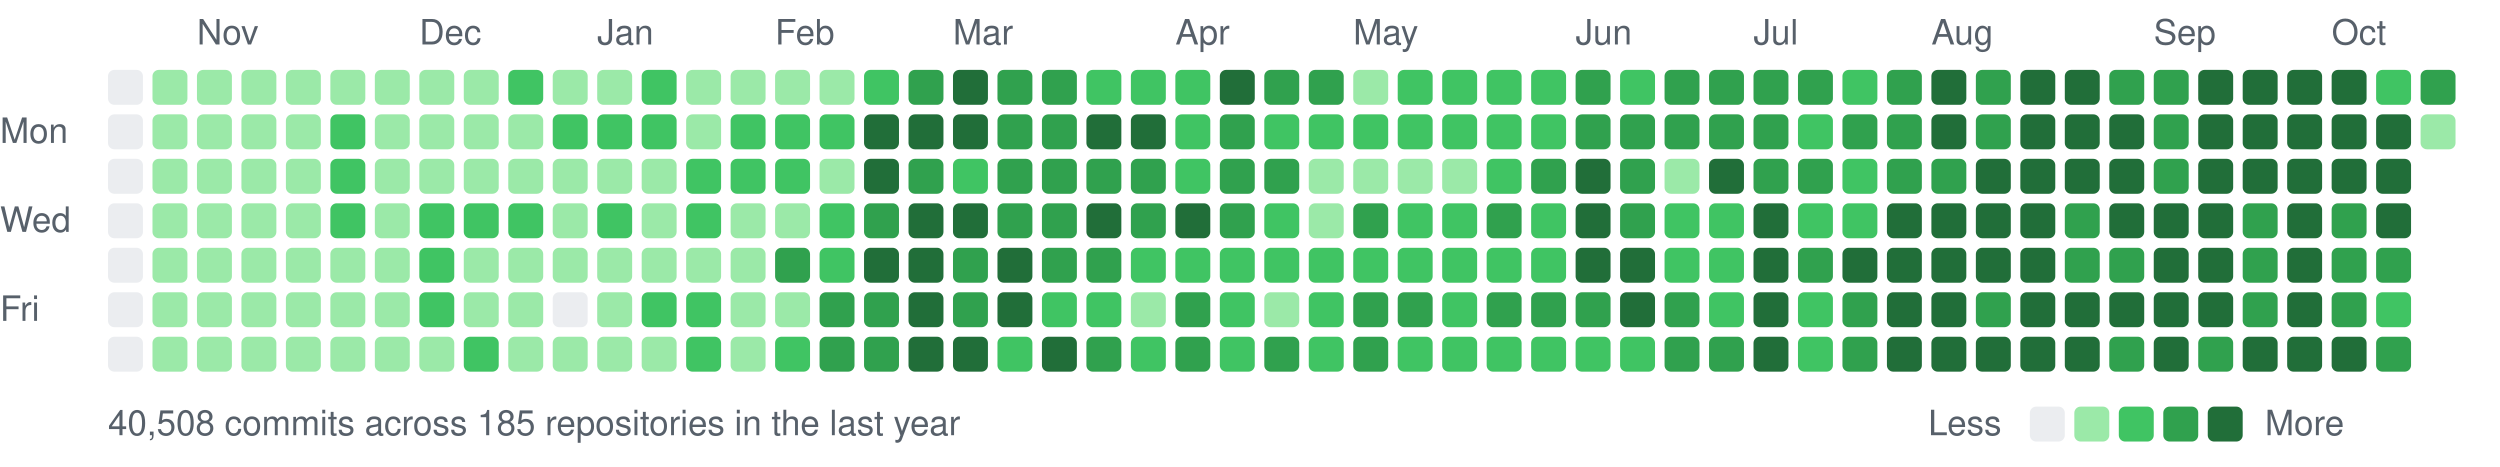
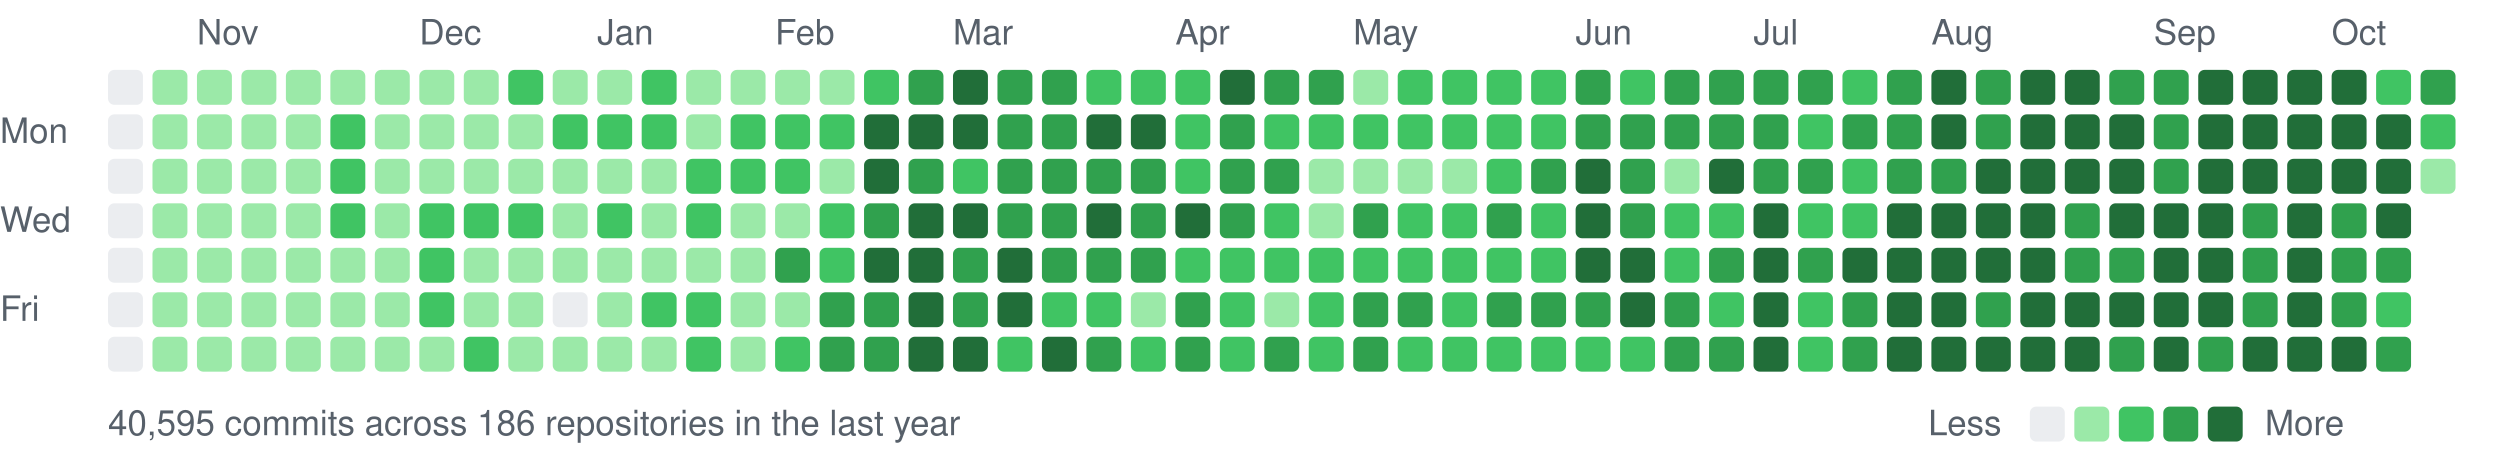
<svg xmlns="http://www.w3.org/2000/svg" width="787" height="147" viewBox="0 0 787 147">
  <style>text{font:11px -apple-system,BlinkMacSystemFont,"Segoe UI",Helvetica,Arial,sans-serif;fill:#57606a}</style>
  <text x="62" y="14">Nov</text>
  <text x="132" y="14">Dec</text>
  <text x="188" y="14">Jan</text>
  <text x="244" y="14">Feb</text>
  <text x="300" y="14">Mar</text>
  <text x="370" y="14">Apr</text>
  <text x="426" y="14">May</text>
  <text x="496" y="14">Jun</text>
  <text x="552" y="14">Jul</text>
  <text x="608" y="14">Aug</text>
  <text x="678" y="14">Sep</text>
  <text x="734" y="14">Oct</text>
  <text x="0" y="45">Mon</text>
  <text x="0" y="73">Wed</text>
  <text x="0" y="101">Fri</text>
  <rect x="34" y="22" width="11" height="11" rx="2" fill="#ebedf0" />
  <rect x="34" y="36" width="11" height="11" rx="2" fill="#ebedf0" />
  <rect x="34" y="50" width="11" height="11" rx="2" fill="#ebedf0" />
  <rect x="34" y="64" width="11" height="11" rx="2" fill="#ebedf0" />
  <rect x="34" y="78" width="11" height="11" rx="2" fill="#ebedf0" />
  <rect x="34" y="92" width="11" height="11" rx="2" fill="#ebedf0" />
  <rect x="34" y="106" width="11" height="11" rx="2" fill="#ebedf0" />
  <rect x="48" y="22" width="11" height="11" rx="2" fill="#9be9a8" />
  <rect x="48" y="36" width="11" height="11" rx="2" fill="#9be9a8" />
  <rect x="48" y="50" width="11" height="11" rx="2" fill="#9be9a8" />
  <rect x="48" y="64" width="11" height="11" rx="2" fill="#9be9a8" />
  <rect x="48" y="78" width="11" height="11" rx="2" fill="#9be9a8" />
  <rect x="48" y="92" width="11" height="11" rx="2" fill="#9be9a8" />
  <rect x="48" y="106" width="11" height="11" rx="2" fill="#9be9a8" />
  <rect x="62" y="22" width="11" height="11" rx="2" fill="#9be9a8" />
  <rect x="62" y="36" width="11" height="11" rx="2" fill="#9be9a8" />
  <rect x="62" y="50" width="11" height="11" rx="2" fill="#9be9a8" />
  <rect x="62" y="64" width="11" height="11" rx="2" fill="#9be9a8" />
  <rect x="62" y="78" width="11" height="11" rx="2" fill="#9be9a8" />
  <rect x="62" y="92" width="11" height="11" rx="2" fill="#9be9a8" />
  <rect x="62" y="106" width="11" height="11" rx="2" fill="#9be9a8" />
  <rect x="76" y="22" width="11" height="11" rx="2" fill="#9be9a8" />
  <rect x="76" y="36" width="11" height="11" rx="2" fill="#9be9a8" />
  <rect x="76" y="50" width="11" height="11" rx="2" fill="#9be9a8" />
  <rect x="76" y="64" width="11" height="11" rx="2" fill="#9be9a8" />
  <rect x="76" y="78" width="11" height="11" rx="2" fill="#9be9a8" />
  <rect x="76" y="92" width="11" height="11" rx="2" fill="#9be9a8" />
  <rect x="76" y="106" width="11" height="11" rx="2" fill="#9be9a8" />
  <rect x="90" y="22" width="11" height="11" rx="2" fill="#9be9a8" />
  <rect x="90" y="36" width="11" height="11" rx="2" fill="#9be9a8" />
  <rect x="90" y="50" width="11" height="11" rx="2" fill="#9be9a8" />
  <rect x="90" y="64" width="11" height="11" rx="2" fill="#9be9a8" />
  <rect x="90" y="78" width="11" height="11" rx="2" fill="#9be9a8" />
  <rect x="90" y="92" width="11" height="11" rx="2" fill="#9be9a8" />
  <rect x="90" y="106" width="11" height="11" rx="2" fill="#9be9a8" />
  <rect x="104" y="22" width="11" height="11" rx="2" fill="#9be9a8" />
  <rect x="104" y="36" width="11" height="11" rx="2" fill="#40c463" />
  <rect x="104" y="50" width="11" height="11" rx="2" fill="#40c463" />
  <rect x="104" y="64" width="11" height="11" rx="2" fill="#40c463" />
  <rect x="104" y="78" width="11" height="11" rx="2" fill="#9be9a8" />
  <rect x="104" y="92" width="11" height="11" rx="2" fill="#9be9a8" />
  <rect x="104" y="106" width="11" height="11" rx="2" fill="#9be9a8" />
  <rect x="118" y="22" width="11" height="11" rx="2" fill="#9be9a8" />
  <rect x="118" y="36" width="11" height="11" rx="2" fill="#9be9a8" />
  <rect x="118" y="50" width="11" height="11" rx="2" fill="#9be9a8" />
  <rect x="118" y="64" width="11" height="11" rx="2" fill="#9be9a8" />
  <rect x="118" y="78" width="11" height="11" rx="2" fill="#9be9a8" />
  <rect x="118" y="92" width="11" height="11" rx="2" fill="#9be9a8" />
  <rect x="118" y="106" width="11" height="11" rx="2" fill="#9be9a8" />
  <rect x="132" y="22" width="11" height="11" rx="2" fill="#9be9a8" />
  <rect x="132" y="36" width="11" height="11" rx="2" fill="#9be9a8" />
  <rect x="132" y="50" width="11" height="11" rx="2" fill="#9be9a8" />
  <rect x="132" y="64" width="11" height="11" rx="2" fill="#40c463" />
  <rect x="132" y="78" width="11" height="11" rx="2" fill="#40c463" />
  <rect x="132" y="92" width="11" height="11" rx="2" fill="#40c463" />
  <rect x="132" y="106" width="11" height="11" rx="2" fill="#9be9a8" />
  <rect x="146" y="22" width="11" height="11" rx="2" fill="#9be9a8" />
  <rect x="146" y="36" width="11" height="11" rx="2" fill="#9be9a8" />
  <rect x="146" y="50" width="11" height="11" rx="2" fill="#9be9a8" />
  <rect x="146" y="64" width="11" height="11" rx="2" fill="#40c463" />
  <rect x="146" y="78" width="11" height="11" rx="2" fill="#9be9a8" />
  <rect x="146" y="92" width="11" height="11" rx="2" fill="#9be9a8" />
  <rect x="146" y="106" width="11" height="11" rx="2" fill="#40c463" />
  <rect x="160" y="22" width="11" height="11" rx="2" fill="#40c463" />
  <rect x="160" y="36" width="11" height="11" rx="2" fill="#9be9a8" />
  <rect x="160" y="50" width="11" height="11" rx="2" fill="#9be9a8" />
  <rect x="160" y="64" width="11" height="11" rx="2" fill="#40c463" />
  <rect x="160" y="78" width="11" height="11" rx="2" fill="#9be9a8" />
  <rect x="160" y="92" width="11" height="11" rx="2" fill="#9be9a8" />
  <rect x="160" y="106" width="11" height="11" rx="2" fill="#9be9a8" />
  <rect x="174" y="22" width="11" height="11" rx="2" fill="#9be9a8" />
  <rect x="174" y="36" width="11" height="11" rx="2" fill="#40c463" />
  <rect x="174" y="50" width="11" height="11" rx="2" fill="#9be9a8" />
  <rect x="174" y="64" width="11" height="11" rx="2" fill="#9be9a8" />
  <rect x="174" y="78" width="11" height="11" rx="2" fill="#9be9a8" />
  <rect x="174" y="92" width="11" height="11" rx="2" fill="#ebedf0" />
  <rect x="174" y="106" width="11" height="11" rx="2" fill="#9be9a8" />
  <rect x="188" y="22" width="11" height="11" rx="2" fill="#9be9a8" />
  <rect x="188" y="36" width="11" height="11" rx="2" fill="#40c463" />
  <rect x="188" y="50" width="11" height="11" rx="2" fill="#9be9a8" />
  <rect x="188" y="64" width="11" height="11" rx="2" fill="#40c463" />
  <rect x="188" y="78" width="11" height="11" rx="2" fill="#9be9a8" />
  <rect x="188" y="92" width="11" height="11" rx="2" fill="#9be9a8" />
  <rect x="188" y="106" width="11" height="11" rx="2" fill="#9be9a8" />
  <rect x="202" y="22" width="11" height="11" rx="2" fill="#40c463" />
  <rect x="202" y="36" width="11" height="11" rx="2" fill="#40c463" />
  <rect x="202" y="50" width="11" height="11" rx="2" fill="#9be9a8" />
  <rect x="202" y="64" width="11" height="11" rx="2" fill="#9be9a8" />
  <rect x="202" y="78" width="11" height="11" rx="2" fill="#9be9a8" />
  <rect x="202" y="92" width="11" height="11" rx="2" fill="#40c463" />
  <rect x="202" y="106" width="11" height="11" rx="2" fill="#9be9a8" />
  <rect x="216" y="22" width="11" height="11" rx="2" fill="#9be9a8" />
  <rect x="216" y="36" width="11" height="11" rx="2" fill="#9be9a8" />
  <rect x="216" y="50" width="11" height="11" rx="2" fill="#40c463" />
  <rect x="216" y="64" width="11" height="11" rx="2" fill="#40c463" />
  <rect x="216" y="78" width="11" height="11" rx="2" fill="#9be9a8" />
  <rect x="216" y="92" width="11" height="11" rx="2" fill="#40c463" />
  <rect x="216" y="106" width="11" height="11" rx="2" fill="#40c463" />
  <rect x="230" y="22" width="11" height="11" rx="2" fill="#9be9a8" />
  <rect x="230" y="36" width="11" height="11" rx="2" fill="#40c463" />
  <rect x="230" y="50" width="11" height="11" rx="2" fill="#40c463" />
  <rect x="230" y="64" width="11" height="11" rx="2" fill="#9be9a8" />
  <rect x="230" y="78" width="11" height="11" rx="2" fill="#9be9a8" />
  <rect x="230" y="92" width="11" height="11" rx="2" fill="#9be9a8" />
  <rect x="230" y="106" width="11" height="11" rx="2" fill="#9be9a8" />
  <rect x="244" y="22" width="11" height="11" rx="2" fill="#9be9a8" />
  <rect x="244" y="36" width="11" height="11" rx="2" fill="#40c463" />
  <rect x="244" y="50" width="11" height="11" rx="2" fill="#40c463" />
  <rect x="244" y="64" width="11" height="11" rx="2" fill="#9be9a8" />
  <rect x="244" y="78" width="11" height="11" rx="2" fill="#30a14e" />
  <rect x="244" y="92" width="11" height="11" rx="2" fill="#9be9a8" />
  <rect x="244" y="106" width="11" height="11" rx="2" fill="#40c463" />
  <rect x="258" y="22" width="11" height="11" rx="2" fill="#9be9a8" />
  <rect x="258" y="36" width="11" height="11" rx="2" fill="#40c463" />
  <rect x="258" y="50" width="11" height="11" rx="2" fill="#9be9a8" />
  <rect x="258" y="64" width="11" height="11" rx="2" fill="#40c463" />
  <rect x="258" y="78" width="11" height="11" rx="2" fill="#40c463" />
  <rect x="258" y="92" width="11" height="11" rx="2" fill="#30a14e" />
  <rect x="258" y="106" width="11" height="11" rx="2" fill="#30a14e" />
  <rect x="272" y="22" width="11" height="11" rx="2" fill="#40c463" />
  <rect x="272" y="36" width="11" height="11" rx="2" fill="#216e39" />
  <rect x="272" y="50" width="11" height="11" rx="2" fill="#216e39" />
  <rect x="272" y="64" width="11" height="11" rx="2" fill="#30a14e" />
  <rect x="272" y="78" width="11" height="11" rx="2" fill="#216e39" />
  <rect x="272" y="92" width="11" height="11" rx="2" fill="#30a14e" />
  <rect x="272" y="106" width="11" height="11" rx="2" fill="#30a14e" />
  <rect x="286" y="22" width="11" height="11" rx="2" fill="#30a14e" />
  <rect x="286" y="36" width="11" height="11" rx="2" fill="#216e39" />
  <rect x="286" y="50" width="11" height="11" rx="2" fill="#30a14e" />
  <rect x="286" y="64" width="11" height="11" rx="2" fill="#216e39" />
  <rect x="286" y="78" width="11" height="11" rx="2" fill="#216e39" />
  <rect x="286" y="92" width="11" height="11" rx="2" fill="#216e39" />
  <rect x="286" y="106" width="11" height="11" rx="2" fill="#216e39" />
  <rect x="300" y="22" width="11" height="11" rx="2" fill="#216e39" />
  <rect x="300" y="36" width="11" height="11" rx="2" fill="#216e39" />
  <rect x="300" y="50" width="11" height="11" rx="2" fill="#40c463" />
  <rect x="300" y="64" width="11" height="11" rx="2" fill="#216e39" />
  <rect x="300" y="78" width="11" height="11" rx="2" fill="#30a14e" />
  <rect x="300" y="92" width="11" height="11" rx="2" fill="#30a14e" />
  <rect x="300" y="106" width="11" height="11" rx="2" fill="#216e39" />
  <rect x="314" y="22" width="11" height="11" rx="2" fill="#30a14e" />
  <rect x="314" y="36" width="11" height="11" rx="2" fill="#30a14e" />
  <rect x="314" y="50" width="11" height="11" rx="2" fill="#30a14e" />
  <rect x="314" y="64" width="11" height="11" rx="2" fill="#30a14e" />
  <rect x="314" y="78" width="11" height="11" rx="2" fill="#216e39" />
  <rect x="314" y="92" width="11" height="11" rx="2" fill="#216e39" />
  <rect x="314" y="106" width="11" height="11" rx="2" fill="#40c463" />
  <rect x="328" y="22" width="11" height="11" rx="2" fill="#30a14e" />
  <rect x="328" y="36" width="11" height="11" rx="2" fill="#30a14e" />
  <rect x="328" y="50" width="11" height="11" rx="2" fill="#30a14e" />
  <rect x="328" y="64" width="11" height="11" rx="2" fill="#30a14e" />
  <rect x="328" y="78" width="11" height="11" rx="2" fill="#30a14e" />
  <rect x="328" y="92" width="11" height="11" rx="2" fill="#40c463" />
  <rect x="328" y="106" width="11" height="11" rx="2" fill="#216e39" />
  <rect x="342" y="22" width="11" height="11" rx="2" fill="#40c463" />
  <rect x="342" y="36" width="11" height="11" rx="2" fill="#216e39" />
  <rect x="342" y="50" width="11" height="11" rx="2" fill="#30a14e" />
  <rect x="342" y="64" width="11" height="11" rx="2" fill="#216e39" />
  <rect x="342" y="78" width="11" height="11" rx="2" fill="#30a14e" />
  <rect x="342" y="92" width="11" height="11" rx="2" fill="#40c463" />
  <rect x="342" y="106" width="11" height="11" rx="2" fill="#30a14e" />
  <rect x="356" y="22" width="11" height="11" rx="2" fill="#40c463" />
  <rect x="356" y="36" width="11" height="11" rx="2" fill="#216e39" />
  <rect x="356" y="50" width="11" height="11" rx="2" fill="#30a14e" />
  <rect x="356" y="64" width="11" height="11" rx="2" fill="#30a14e" />
-   <rect x="356" y="78" width="11" height="11" rx="2" fill="#40c463" />
+   <rect x="356" y="78" width="11" height="11" rx="2" fill="#30a14e" />
  <rect x="356" y="92" width="11" height="11" rx="2" fill="#9be9a8" />
  <rect x="356" y="106" width="11" height="11" rx="2" fill="#40c463" />
  <rect x="370" y="22" width="11" height="11" rx="2" fill="#40c463" />
  <rect x="370" y="36" width="11" height="11" rx="2" fill="#40c463" />
  <rect x="370" y="50" width="11" height="11" rx="2" fill="#40c463" />
  <rect x="370" y="64" width="11" height="11" rx="2" fill="#216e39" />
  <rect x="370" y="78" width="11" height="11" rx="2" fill="#40c463" />
  <rect x="370" y="92" width="11" height="11" rx="2" fill="#30a14e" />
  <rect x="370" y="106" width="11" height="11" rx="2" fill="#30a14e" />
  <rect x="384" y="22" width="11" height="11" rx="2" fill="#216e39" />
  <rect x="384" y="36" width="11" height="11" rx="2" fill="#30a14e" />
  <rect x="384" y="50" width="11" height="11" rx="2" fill="#30a14e" />
  <rect x="384" y="64" width="11" height="11" rx="2" fill="#30a14e" />
  <rect x="384" y="78" width="11" height="11" rx="2" fill="#40c463" />
  <rect x="384" y="92" width="11" height="11" rx="2" fill="#40c463" />
  <rect x="384" y="106" width="11" height="11" rx="2" fill="#40c463" />
  <rect x="398" y="22" width="11" height="11" rx="2" fill="#30a14e" />
  <rect x="398" y="36" width="11" height="11" rx="2" fill="#40c463" />
  <rect x="398" y="50" width="11" height="11" rx="2" fill="#30a14e" />
  <rect x="398" y="64" width="11" height="11" rx="2" fill="#40c463" />
  <rect x="398" y="78" width="11" height="11" rx="2" fill="#40c463" />
  <rect x="398" y="92" width="11" height="11" rx="2" fill="#9be9a8" />
  <rect x="398" y="106" width="11" height="11" rx="2" fill="#30a14e" />
  <rect x="412" y="22" width="11" height="11" rx="2" fill="#30a14e" />
  <rect x="412" y="36" width="11" height="11" rx="2" fill="#40c463" />
  <rect x="412" y="50" width="11" height="11" rx="2" fill="#9be9a8" />
  <rect x="412" y="64" width="11" height="11" rx="2" fill="#9be9a8" />
  <rect x="412" y="78" width="11" height="11" rx="2" fill="#40c463" />
  <rect x="412" y="92" width="11" height="11" rx="2" fill="#40c463" />
  <rect x="412" y="106" width="11" height="11" rx="2" fill="#40c463" />
  <rect x="426" y="22" width="11" height="11" rx="2" fill="#9be9a8" />
  <rect x="426" y="36" width="11" height="11" rx="2" fill="#40c463" />
  <rect x="426" y="50" width="11" height="11" rx="2" fill="#9be9a8" />
  <rect x="426" y="64" width="11" height="11" rx="2" fill="#30a14e" />
  <rect x="426" y="78" width="11" height="11" rx="2" fill="#40c463" />
  <rect x="426" y="92" width="11" height="11" rx="2" fill="#30a14e" />
  <rect x="426" y="106" width="11" height="11" rx="2" fill="#30a14e" />
  <rect x="440" y="22" width="11" height="11" rx="2" fill="#40c463" />
  <rect x="440" y="36" width="11" height="11" rx="2" fill="#40c463" />
  <rect x="440" y="50" width="11" height="11" rx="2" fill="#9be9a8" />
  <rect x="440" y="64" width="11" height="11" rx="2" fill="#40c463" />
  <rect x="440" y="78" width="11" height="11" rx="2" fill="#40c463" />
  <rect x="440" y="92" width="11" height="11" rx="2" fill="#30a14e" />
  <rect x="440" y="106" width="11" height="11" rx="2" fill="#40c463" />
  <rect x="454" y="22" width="11" height="11" rx="2" fill="#40c463" />
  <rect x="454" y="36" width="11" height="11" rx="2" fill="#40c463" />
  <rect x="454" y="50" width="11" height="11" rx="2" fill="#9be9a8" />
  <rect x="454" y="64" width="11" height="11" rx="2" fill="#40c463" />
  <rect x="454" y="78" width="11" height="11" rx="2" fill="#40c463" />
  <rect x="454" y="92" width="11" height="11" rx="2" fill="#40c463" />
  <rect x="454" y="106" width="11" height="11" rx="2" fill="#40c463" />
  <rect x="468" y="22" width="11" height="11" rx="2" fill="#40c463" />
  <rect x="468" y="36" width="11" height="11" rx="2" fill="#40c463" />
  <rect x="468" y="50" width="11" height="11" rx="2" fill="#40c463" />
  <rect x="468" y="64" width="11" height="11" rx="2" fill="#30a14e" />
  <rect x="468" y="78" width="11" height="11" rx="2" fill="#40c463" />
  <rect x="468" y="92" width="11" height="11" rx="2" fill="#30a14e" />
  <rect x="468" y="106" width="11" height="11" rx="2" fill="#40c463" />
  <rect x="482" y="22" width="11" height="11" rx="2" fill="#40c463" />
  <rect x="482" y="36" width="11" height="11" rx="2" fill="#40c463" />
  <rect x="482" y="50" width="11" height="11" rx="2" fill="#30a14e" />
  <rect x="482" y="64" width="11" height="11" rx="2" fill="#40c463" />
  <rect x="482" y="78" width="11" height="11" rx="2" fill="#40c463" />
  <rect x="482" y="92" width="11" height="11" rx="2" fill="#30a14e" />
  <rect x="482" y="106" width="11" height="11" rx="2" fill="#40c463" />
  <rect x="496" y="22" width="11" height="11" rx="2" fill="#30a14e" />
  <rect x="496" y="36" width="11" height="11" rx="2" fill="#30a14e" />
  <rect x="496" y="50" width="11" height="11" rx="2" fill="#216e39" />
  <rect x="496" y="64" width="11" height="11" rx="2" fill="#216e39" />
  <rect x="496" y="78" width="11" height="11" rx="2" fill="#216e39" />
  <rect x="496" y="92" width="11" height="11" rx="2" fill="#30a14e" />
  <rect x="496" y="106" width="11" height="11" rx="2" fill="#40c463" />
  <rect x="510" y="22" width="11" height="11" rx="2" fill="#40c463" />
  <rect x="510" y="36" width="11" height="11" rx="2" fill="#30a14e" />
  <rect x="510" y="50" width="11" height="11" rx="2" fill="#30a14e" />
  <rect x="510" y="64" width="11" height="11" rx="2" fill="#30a14e" />
  <rect x="510" y="78" width="11" height="11" rx="2" fill="#216e39" />
  <rect x="510" y="92" width="11" height="11" rx="2" fill="#216e39" />
  <rect x="510" y="106" width="11" height="11" rx="2" fill="#40c463" />
  <rect x="524" y="22" width="11" height="11" rx="2" fill="#30a14e" />
  <rect x="524" y="36" width="11" height="11" rx="2" fill="#30a14e" />
  <rect x="524" y="50" width="11" height="11" rx="2" fill="#9be9a8" />
  <rect x="524" y="64" width="11" height="11" rx="2" fill="#40c463" />
  <rect x="524" y="78" width="11" height="11" rx="2" fill="#40c463" />
  <rect x="524" y="92" width="11" height="11" rx="2" fill="#30a14e" />
  <rect x="524" y="106" width="11" height="11" rx="2" fill="#30a14e" />
  <rect x="538" y="22" width="11" height="11" rx="2" fill="#30a14e" />
  <rect x="538" y="36" width="11" height="11" rx="2" fill="#30a14e" />
  <rect x="538" y="50" width="11" height="11" rx="2" fill="#216e39" />
  <rect x="538" y="64" width="11" height="11" rx="2" fill="#40c463" />
-   <rect x="538" y="78" width="11" height="11" rx="2" fill="#40c463" />
+   <rect x="538" y="78" width="11" height="11" rx="2" fill="#30a14e" />
  <rect x="538" y="92" width="11" height="11" rx="2" fill="#40c463" />
  <rect x="538" y="106" width="11" height="11" rx="2" fill="#30a14e" />
  <rect x="552" y="22" width="11" height="11" rx="2" fill="#30a14e" />
  <rect x="552" y="36" width="11" height="11" rx="2" fill="#30a14e" />
  <rect x="552" y="50" width="11" height="11" rx="2" fill="#30a14e" />
  <rect x="552" y="64" width="11" height="11" rx="2" fill="#216e39" />
  <rect x="552" y="78" width="11" height="11" rx="2" fill="#216e39" />
  <rect x="552" y="92" width="11" height="11" rx="2" fill="#216e39" />
  <rect x="552" y="106" width="11" height="11" rx="2" fill="#216e39" />
  <rect x="566" y="22" width="11" height="11" rx="2" fill="#30a14e" />
  <rect x="566" y="36" width="11" height="11" rx="2" fill="#40c463" />
  <rect x="566" y="50" width="11" height="11" rx="2" fill="#30a14e" />
  <rect x="566" y="64" width="11" height="11" rx="2" fill="#40c463" />
  <rect x="566" y="78" width="11" height="11" rx="2" fill="#30a14e" />
  <rect x="566" y="92" width="11" height="11" rx="2" fill="#40c463" />
  <rect x="566" y="106" width="11" height="11" rx="2" fill="#40c463" />
  <rect x="580" y="22" width="11" height="11" rx="2" fill="#40c463" />
  <rect x="580" y="36" width="11" height="11" rx="2" fill="#30a14e" />
  <rect x="580" y="50" width="11" height="11" rx="2" fill="#40c463" />
  <rect x="580" y="64" width="11" height="11" rx="2" fill="#40c463" />
  <rect x="580" y="78" width="11" height="11" rx="2" fill="#216e39" />
  <rect x="580" y="92" width="11" height="11" rx="2" fill="#30a14e" />
  <rect x="580" y="106" width="11" height="11" rx="2" fill="#30a14e" />
  <rect x="594" y="22" width="11" height="11" rx="2" fill="#30a14e" />
  <rect x="594" y="36" width="11" height="11" rx="2" fill="#30a14e" />
  <rect x="594" y="50" width="11" height="11" rx="2" fill="#30a14e" />
  <rect x="594" y="64" width="11" height="11" rx="2" fill="#216e39" />
  <rect x="594" y="78" width="11" height="11" rx="2" fill="#216e39" />
  <rect x="594" y="92" width="11" height="11" rx="2" fill="#216e39" />
  <rect x="594" y="106" width="11" height="11" rx="2" fill="#216e39" />
  <rect x="608" y="22" width="11" height="11" rx="2" fill="#216e39" />
  <rect x="608" y="36" width="11" height="11" rx="2" fill="#216e39" />
  <rect x="608" y="50" width="11" height="11" rx="2" fill="#30a14e" />
  <rect x="608" y="64" width="11" height="11" rx="2" fill="#216e39" />
  <rect x="608" y="78" width="11" height="11" rx="2" fill="#216e39" />
  <rect x="608" y="92" width="11" height="11" rx="2" fill="#216e39" />
  <rect x="608" y="106" width="11" height="11" rx="2" fill="#216e39" />
  <rect x="622" y="22" width="11" height="11" rx="2" fill="#30a14e" />
  <rect x="622" y="36" width="11" height="11" rx="2" fill="#30a14e" />
  <rect x="622" y="50" width="11" height="11" rx="2" fill="#216e39" />
  <rect x="622" y="64" width="11" height="11" rx="2" fill="#216e39" />
  <rect x="622" y="78" width="11" height="11" rx="2" fill="#216e39" />
  <rect x="622" y="92" width="11" height="11" rx="2" fill="#30a14e" />
  <rect x="622" y="106" width="11" height="11" rx="2" fill="#216e39" />
  <rect x="636" y="22" width="11" height="11" rx="2" fill="#216e39" />
  <rect x="636" y="36" width="11" height="11" rx="2" fill="#216e39" />
  <rect x="636" y="50" width="11" height="11" rx="2" fill="#216e39" />
  <rect x="636" y="64" width="11" height="11" rx="2" fill="#216e39" />
  <rect x="636" y="78" width="11" height="11" rx="2" fill="#216e39" />
  <rect x="636" y="92" width="11" height="11" rx="2" fill="#216e39" />
  <rect x="636" y="106" width="11" height="11" rx="2" fill="#216e39" />
  <rect x="650" y="22" width="11" height="11" rx="2" fill="#216e39" />
  <rect x="650" y="36" width="11" height="11" rx="2" fill="#216e39" />
  <rect x="650" y="50" width="11" height="11" rx="2" fill="#216e39" />
  <rect x="650" y="64" width="11" height="11" rx="2" fill="#30a14e" />
  <rect x="650" y="78" width="11" height="11" rx="2" fill="#30a14e" />
  <rect x="650" y="92" width="11" height="11" rx="2" fill="#216e39" />
  <rect x="650" y="106" width="11" height="11" rx="2" fill="#216e39" />
  <rect x="664" y="22" width="11" height="11" rx="2" fill="#30a14e" />
  <rect x="664" y="36" width="11" height="11" rx="2" fill="#216e39" />
  <rect x="664" y="50" width="11" height="11" rx="2" fill="#216e39" />
  <rect x="664" y="64" width="11" height="11" rx="2" fill="#216e39" />
  <rect x="664" y="78" width="11" height="11" rx="2" fill="#30a14e" />
  <rect x="664" y="92" width="11" height="11" rx="2" fill="#216e39" />
  <rect x="664" y="106" width="11" height="11" rx="2" fill="#30a14e" />
  <rect x="678" y="22" width="11" height="11" rx="2" fill="#30a14e" />
  <rect x="678" y="36" width="11" height="11" rx="2" fill="#30a14e" />
  <rect x="678" y="50" width="11" height="11" rx="2" fill="#30a14e" />
  <rect x="678" y="64" width="11" height="11" rx="2" fill="#216e39" />
  <rect x="678" y="78" width="11" height="11" rx="2" fill="#216e39" />
  <rect x="678" y="92" width="11" height="11" rx="2" fill="#216e39" />
  <rect x="678" y="106" width="11" height="11" rx="2" fill="#216e39" />
  <rect x="692" y="22" width="11" height="11" rx="2" fill="#216e39" />
  <rect x="692" y="36" width="11" height="11" rx="2" fill="#216e39" />
  <rect x="692" y="50" width="11" height="11" rx="2" fill="#216e39" />
  <rect x="692" y="64" width="11" height="11" rx="2" fill="#216e39" />
  <rect x="692" y="78" width="11" height="11" rx="2" fill="#216e39" />
  <rect x="692" y="92" width="11" height="11" rx="2" fill="#216e39" />
  <rect x="692" y="106" width="11" height="11" rx="2" fill="#30a14e" />
  <rect x="706" y="22" width="11" height="11" rx="2" fill="#216e39" />
  <rect x="706" y="36" width="11" height="11" rx="2" fill="#216e39" />
  <rect x="706" y="50" width="11" height="11" rx="2" fill="#216e39" />
  <rect x="706" y="64" width="11" height="11" rx="2" fill="#30a14e" />
  <rect x="706" y="78" width="11" height="11" rx="2" fill="#30a14e" />
  <rect x="706" y="92" width="11" height="11" rx="2" fill="#30a14e" />
  <rect x="706" y="106" width="11" height="11" rx="2" fill="#216e39" />
  <rect x="720" y="22" width="11" height="11" rx="2" fill="#216e39" />
  <rect x="720" y="36" width="11" height="11" rx="2" fill="#216e39" />
  <rect x="720" y="50" width="11" height="11" rx="2" fill="#216e39" />
  <rect x="720" y="64" width="11" height="11" rx="2" fill="#216e39" />
  <rect x="720" y="78" width="11" height="11" rx="2" fill="#216e39" />
  <rect x="720" y="92" width="11" height="11" rx="2" fill="#216e39" />
  <rect x="720" y="106" width="11" height="11" rx="2" fill="#216e39" />
  <rect x="734" y="22" width="11" height="11" rx="2" fill="#216e39" />
  <rect x="734" y="36" width="11" height="11" rx="2" fill="#216e39" />
  <rect x="734" y="50" width="11" height="11" rx="2" fill="#216e39" />
  <rect x="734" y="64" width="11" height="11" rx="2" fill="#30a14e" />
  <rect x="734" y="78" width="11" height="11" rx="2" fill="#30a14e" />
  <rect x="734" y="92" width="11" height="11" rx="2" fill="#30a14e" />
  <rect x="734" y="106" width="11" height="11" rx="2" fill="#216e39" />
  <rect x="748" y="22" width="11" height="11" rx="2" fill="#40c463" />
  <rect x="748" y="36" width="11" height="11" rx="2" fill="#216e39" />
  <rect x="748" y="50" width="11" height="11" rx="2" fill="#216e39" />
  <rect x="748" y="64" width="11" height="11" rx="2" fill="#216e39" />
  <rect x="748" y="78" width="11" height="11" rx="2" fill="#30a14e" />
  <rect x="748" y="92" width="11" height="11" rx="2" fill="#40c463" />
  <rect x="748" y="106" width="11" height="11" rx="2" fill="#30a14e" />
  <rect x="762" y="22" width="11" height="11" rx="2" fill="#30a14e" />
-   <rect x="762" y="36" width="11" height="11" rx="2" fill="#9be9a8" />
-   <text x="34" y="137">40,508 commits across 185 repositories in the last year</text>
+   <rect x="762" y="36" width="11" height="11" rx="2" fill="#40c463" />
+   <rect x="762" y="50" width="11" height="11" rx="2" fill="#9be9a8" />
+   <text x="34" y="137">40,595 commits across 186 repositories in the last year</text>
  <text x="607" y="137">Less</text>
  <rect x="639" y="128" width="11" height="11" rx="2" fill="#ebedf0" />
  <rect x="653" y="128" width="11" height="11" rx="2" fill="#9be9a8" />
  <rect x="667" y="128" width="11" height="11" rx="2" fill="#40c463" />
  <rect x="681" y="128" width="11" height="11" rx="2" fill="#30a14e" />
  <rect x="695" y="128" width="11" height="11" rx="2" fill="#216e39" />
  <text x="713" y="137">More</text>
</svg>
